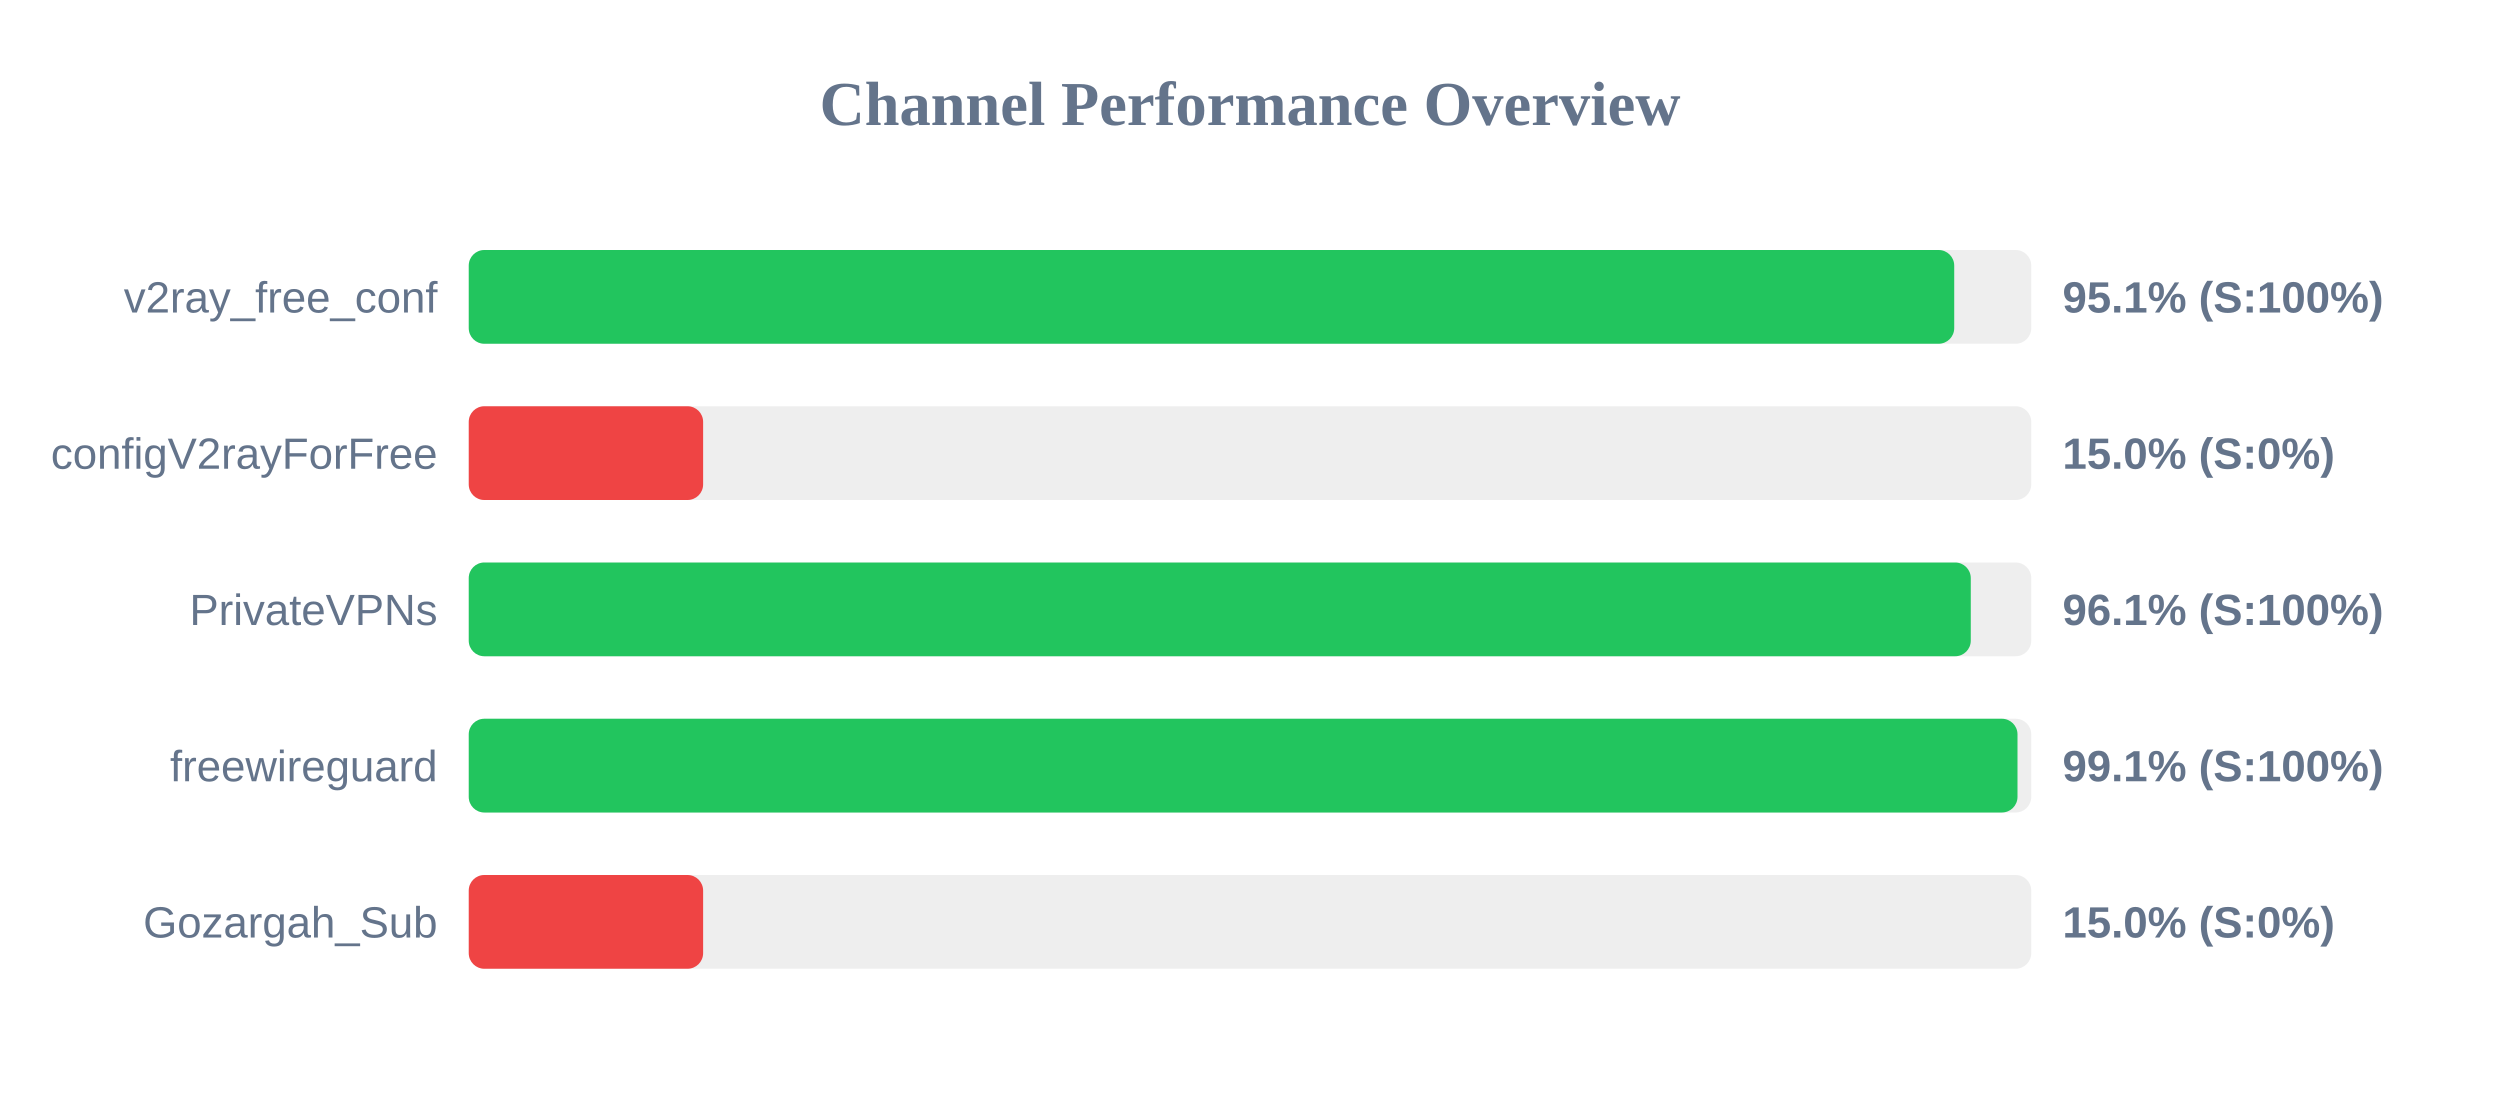
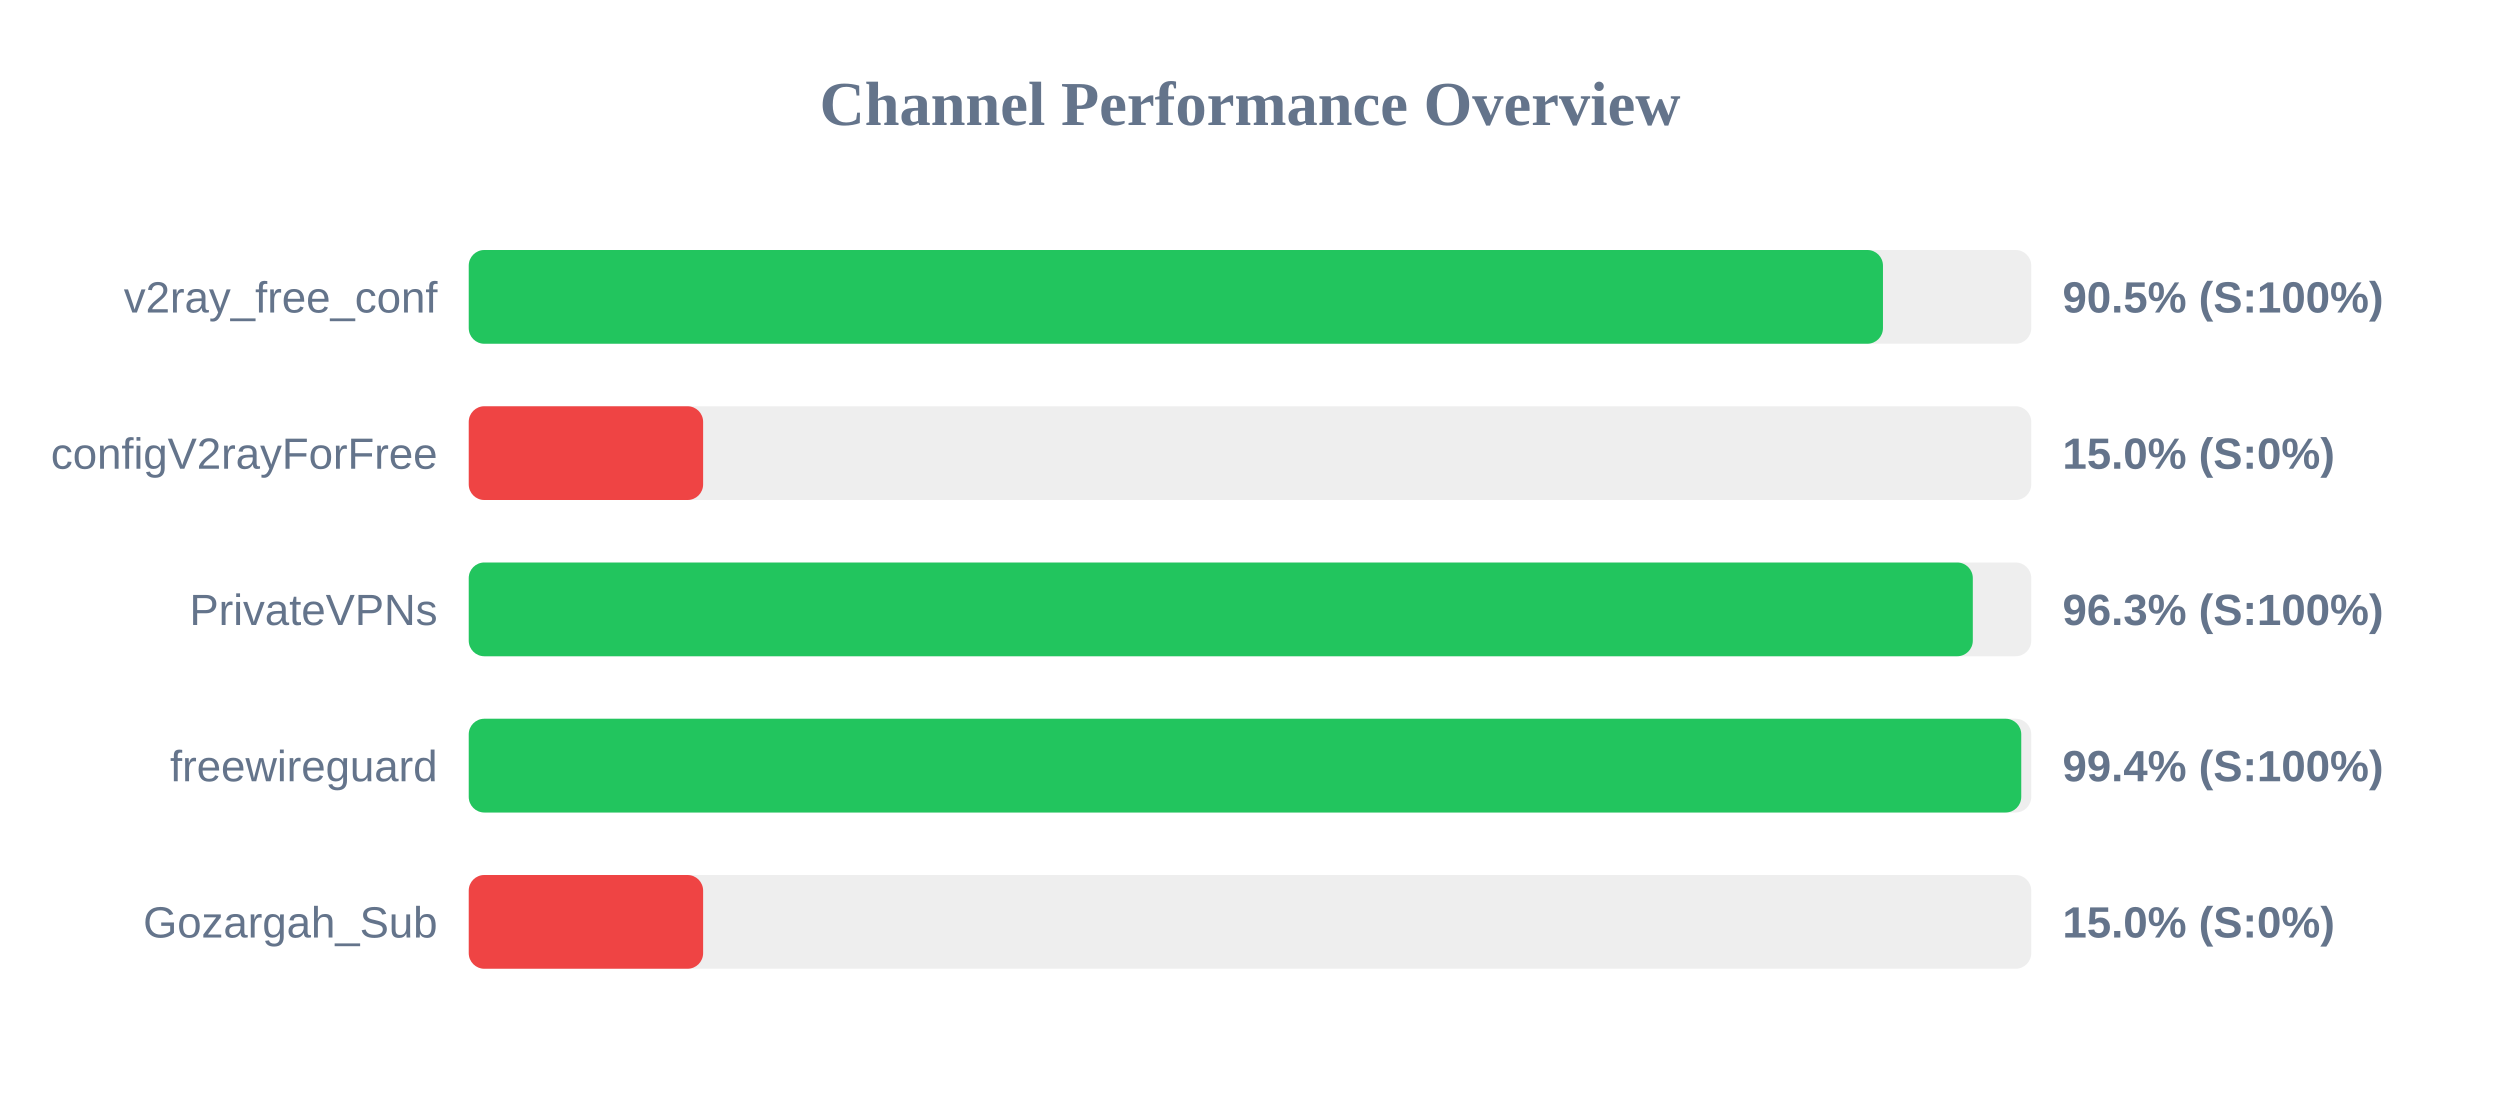
<svg xmlns="http://www.w3.org/2000/svg" width="800" height="350" version="1.1">
  <style>
        .row { font: 14px Arial; fill: #64748b; }
        .score { font: bold 14px Arial; fill: #64748b; }
    </style>
  <text x="400" y="40" text-anchor="middle" font-size="20px" font-weight="bold" fill="#64748b">Channel Performance Overview</text>
  <rect x="150" y="80" width="500" height="30" fill="#eee" rx="5" />
-   <rect x="150" y="80" width="475.35" height="30" fill="#22c55e" rx="5" />
+   <rect x="150" y="80" width="452.55" height="30" fill="#22c55e" rx="5" />
  <text x="140" y="100" text-anchor="end" class="row">v2ray_free_conf</text>
-   <text x="660" y="100" text-anchor="start" class="score">95.1% (S:100%)</text>
+   <text x="660" y="100" text-anchor="start" class="score">90.5% (S:100%)</text>
  <rect x="150" y="130" width="500" height="30" fill="#eee" rx="5" />
  <rect x="150" y="130" width="75.0" height="30" fill="#ef4444" rx="5" />
  <text x="140" y="150" text-anchor="end" class="row">configV2rayForFree</text>
  <text x="660" y="150" text-anchor="start" class="score">15.0% (S:0%)</text>
  <rect x="150" y="180" width="500" height="30" fill="#eee" rx="5" />
-   <rect x="150" y="180" width="480.65" height="30" fill="#22c55e" rx="5" />
+   <rect x="150" y="180" width="481.3" height="30" fill="#22c55e" rx="5" />
  <text x="140" y="200" text-anchor="end" class="row">PrivateVPNs</text>
-   <text x="660" y="200" text-anchor="start" class="score">96.1% (S:100%)</text>
+   <text x="660" y="200" text-anchor="start" class="score">96.3% (S:100%)</text>
  <rect x="150" y="230" width="500" height="30" fill="#eee" rx="5" />
-   <rect x="150" y="230" width="495.6" height="30" fill="#22c55e" rx="5" />
+   <rect x="150" y="230" width="496.8" height="30" fill="#22c55e" rx="5" />
  <text x="140" y="250" text-anchor="end" class="row">freewireguard</text>
-   <text x="660" y="250" text-anchor="start" class="score">99.1% (S:100%)</text>
+   <text x="660" y="250" text-anchor="start" class="score">99.4% (S:100%)</text>
  <rect x="150" y="280" width="500" height="30" fill="#eee" rx="5" />
  <rect x="150" y="280" width="75.0" height="30" fill="#ef4444" rx="5" />
  <text x="140" y="300" text-anchor="end" class="row">Gozargah_Sub</text>
  <text x="660" y="300" text-anchor="start" class="score">15.0% (S:0%)</text>
</svg>
